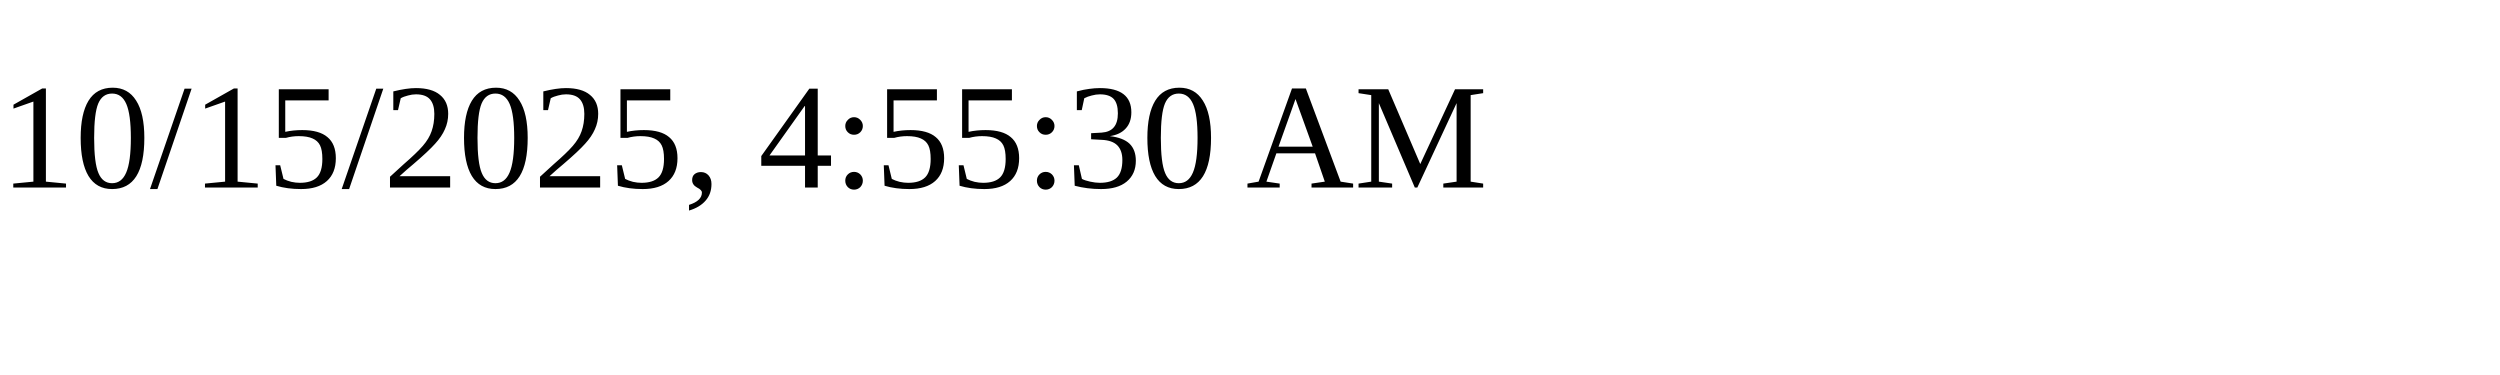
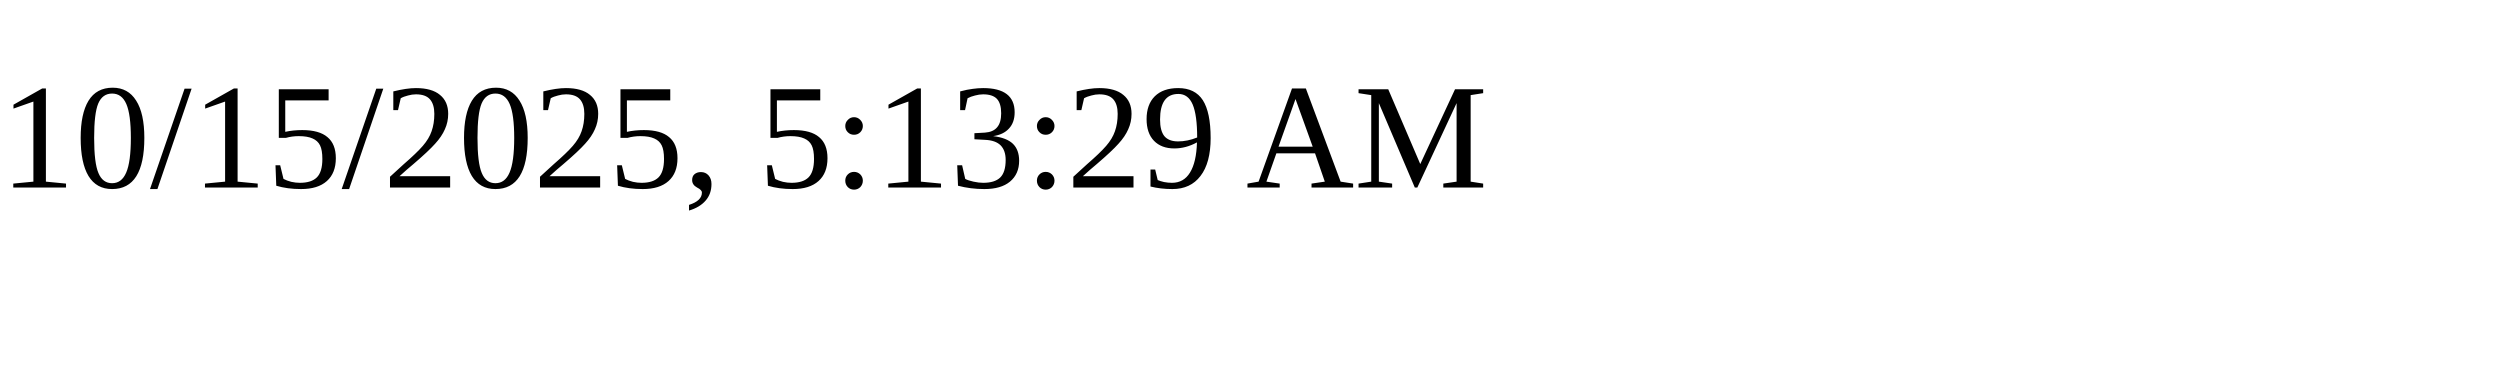
<svg xmlns="http://www.w3.org/2000/svg" height="30" width="200">
-   <text x="0" y="15">10/15/2025, 4:55:30 AM</text>
+   <text x="0" y="15">10/15/2025, 5:13:29 AM</text>
</svg>
